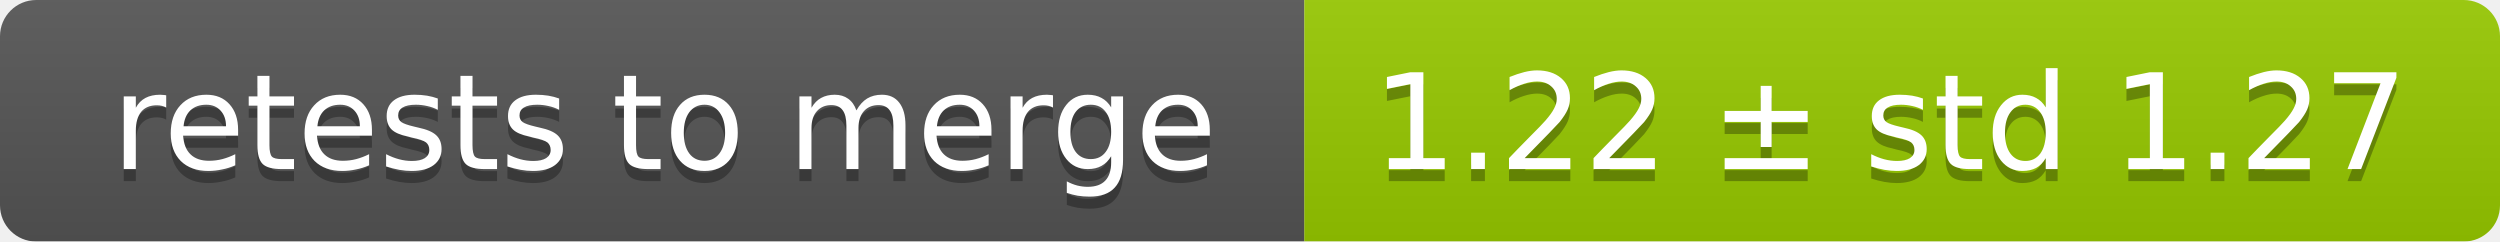
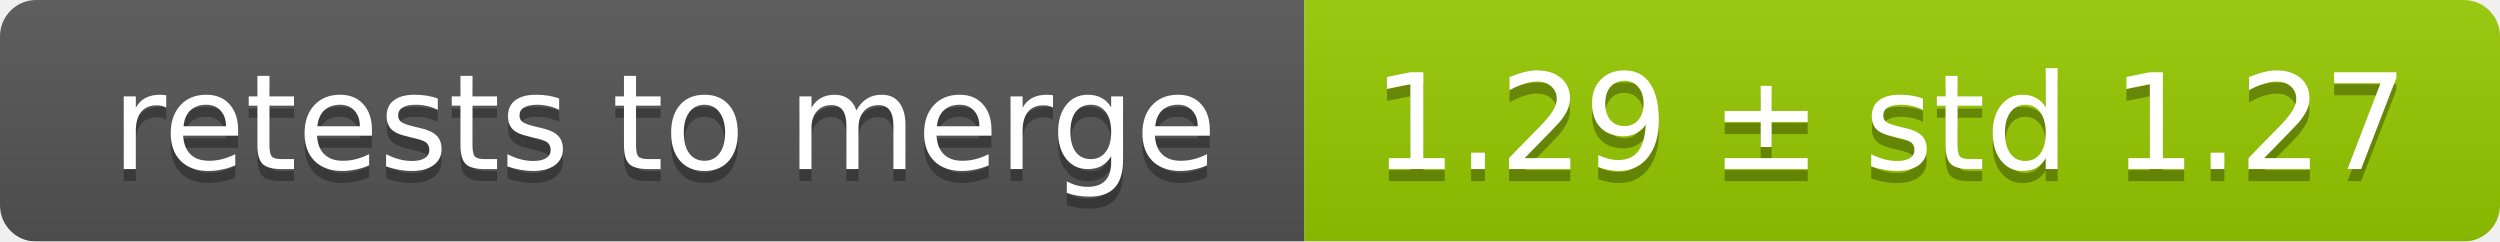
<svg xmlns="http://www.w3.org/2000/svg" width="207" height="20">
  <linearGradient id="smooth" x2="0" y2="100%">
    <stop offset="0" stop-color="#bbb" stop-opacity=".1" />
    <stop offset="1" stop-opacity=".1" />
  </linearGradient>
  <mask id="round">
    <rect width="207" height="20" rx="3" fill="#fff" />
  </mask>
  <g mask="url(#round)">
    <rect width="108" height="20" fill="#555" />
    <rect x="108" width="99" height="20" fill="#97ca00" />
    <rect width="207" height="20" fill="url(#smooth)" />
  </g>
  <g fill="#fff" text-anchor="middle" font-family="DejaVu Sans,Verdana,Geneva,sans-serif" font-size="11">
    <text x="55" y="15" fill="#010101" fill-opacity=".3">retests to merge</text>
    <text x="55" y="14">retests to merge</text>
-     <text x="156.5" y="15" fill="#010101" fill-opacity=".3">1.22 ± std 1.27</text>
-     <text x="156.5" y="14">1.22 ± std 1.27</text>
+     <text x="156.5" y="15" fill="#010101" fill-opacity=".3">1.29 ± std 1.27</text>
+     <text x="156.5" y="14">1.29 ± std 1.27</text>
  </g>
</svg>
